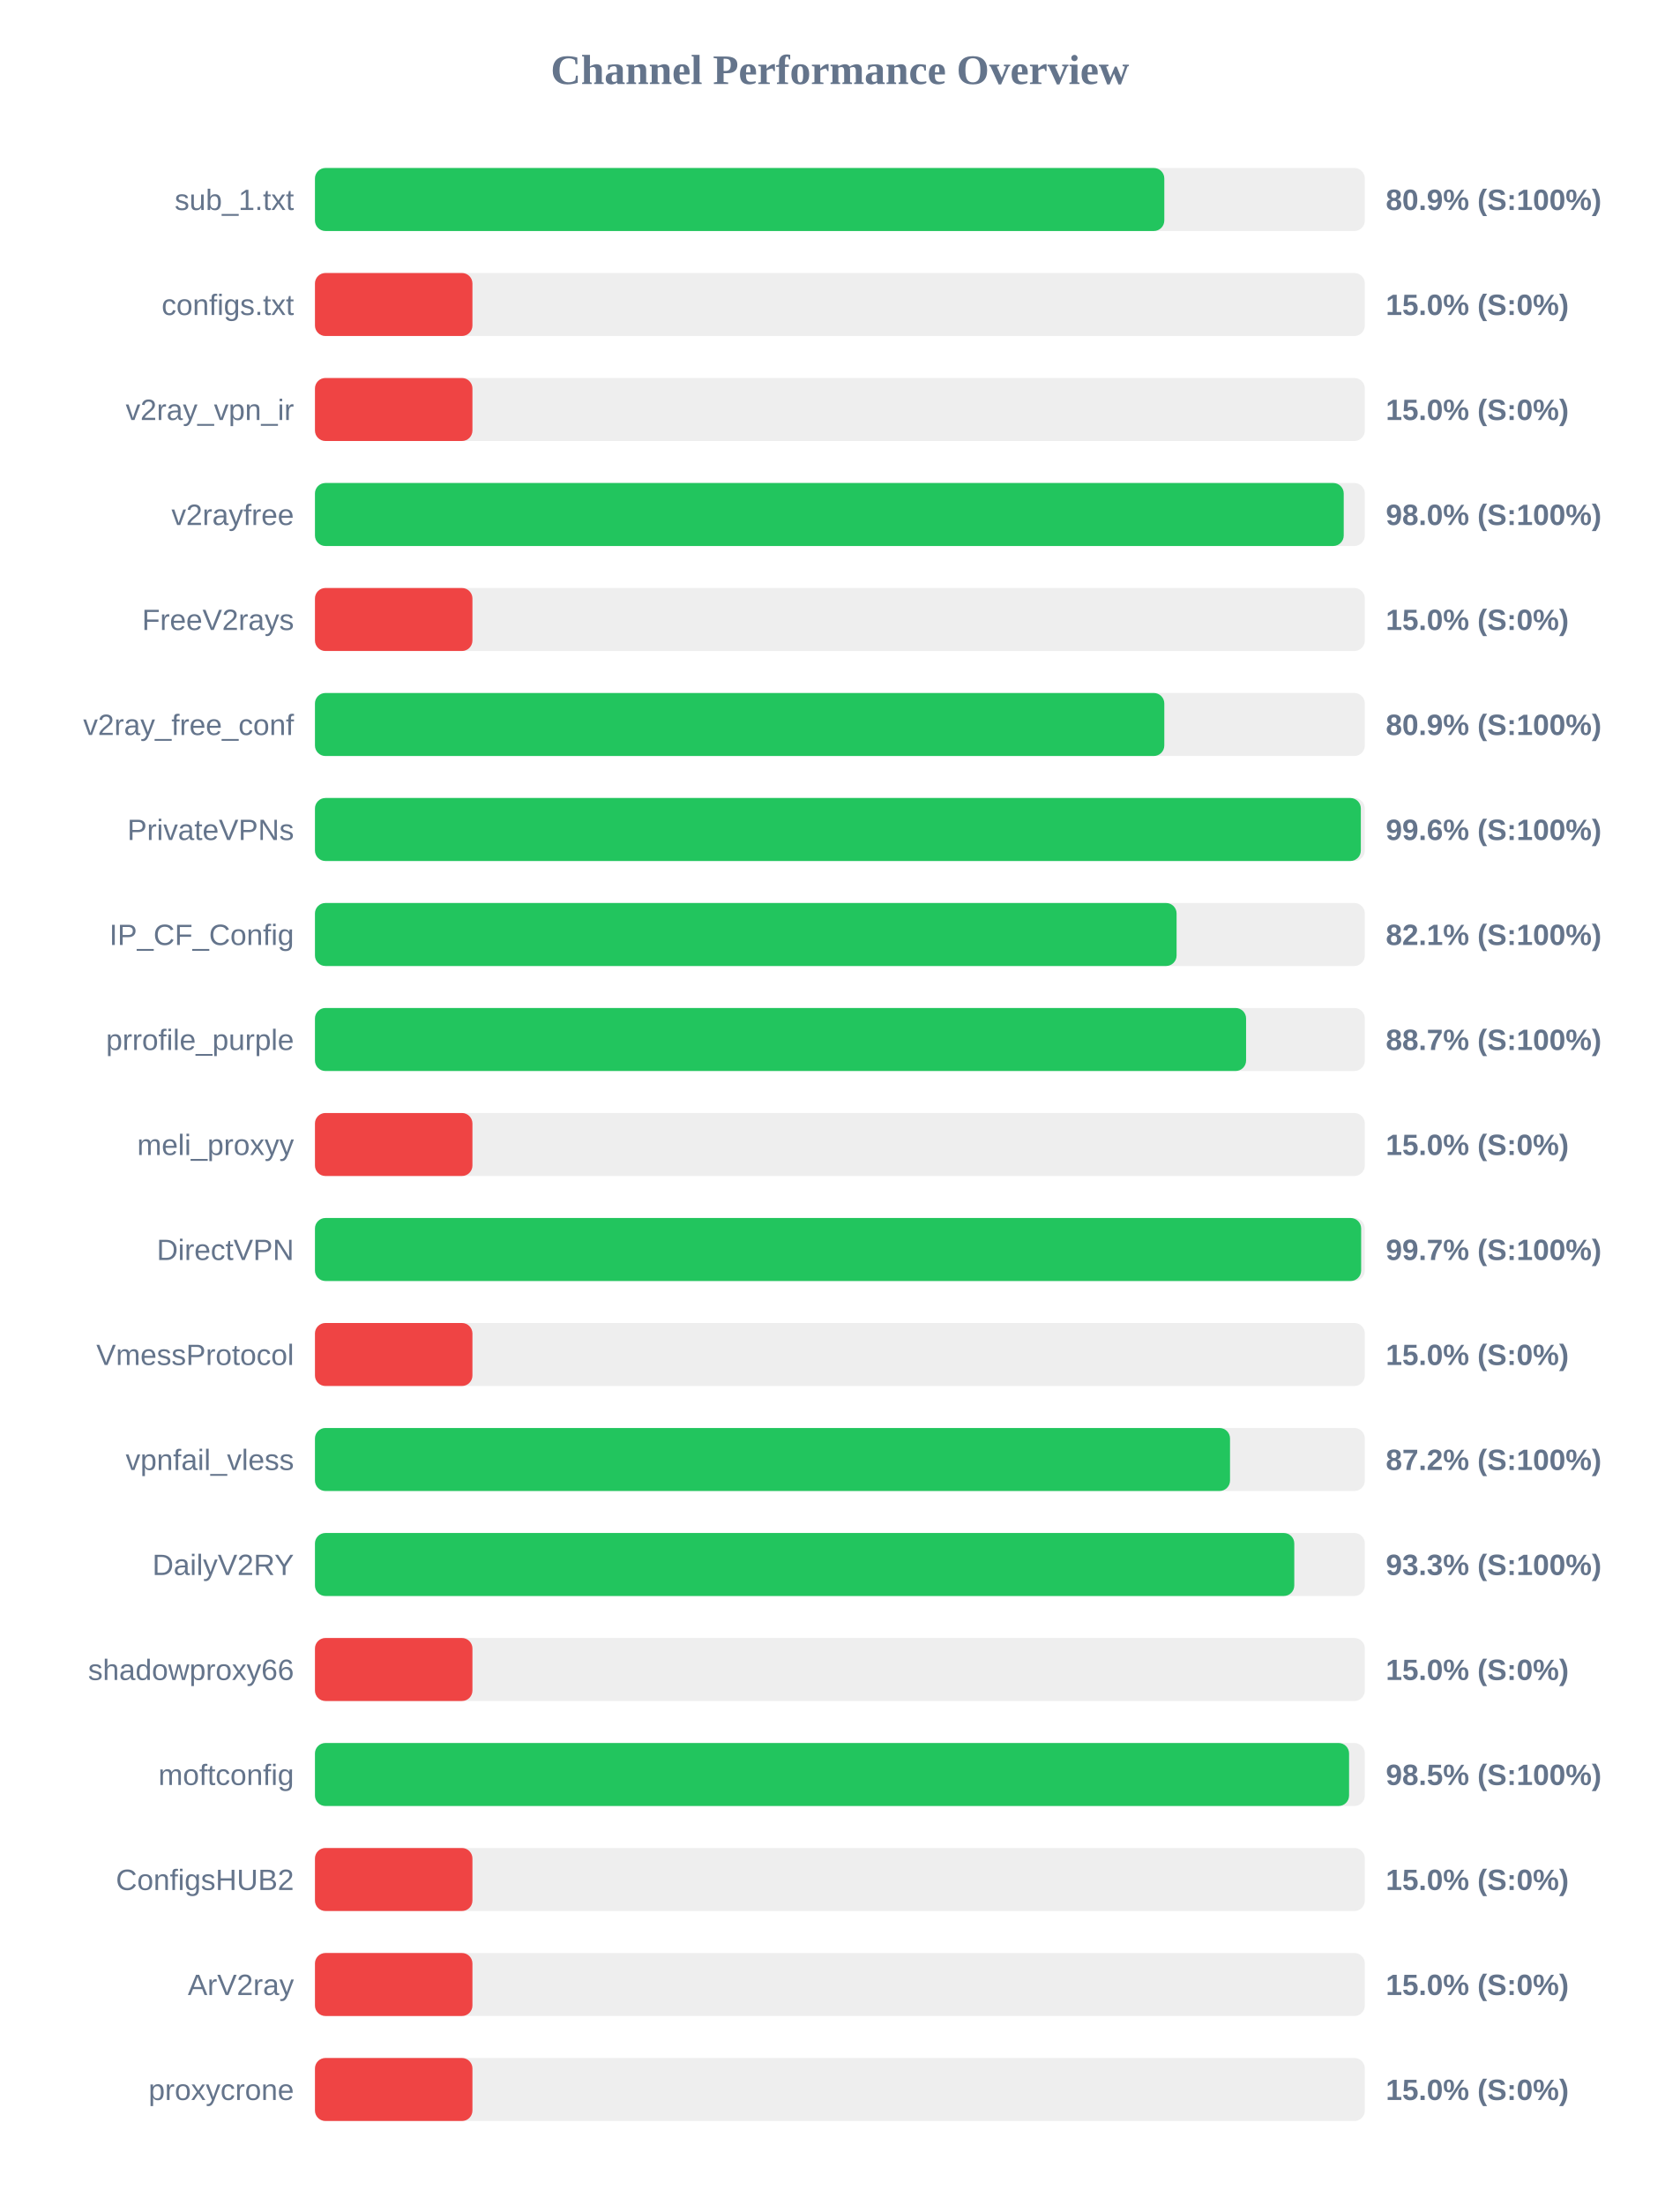
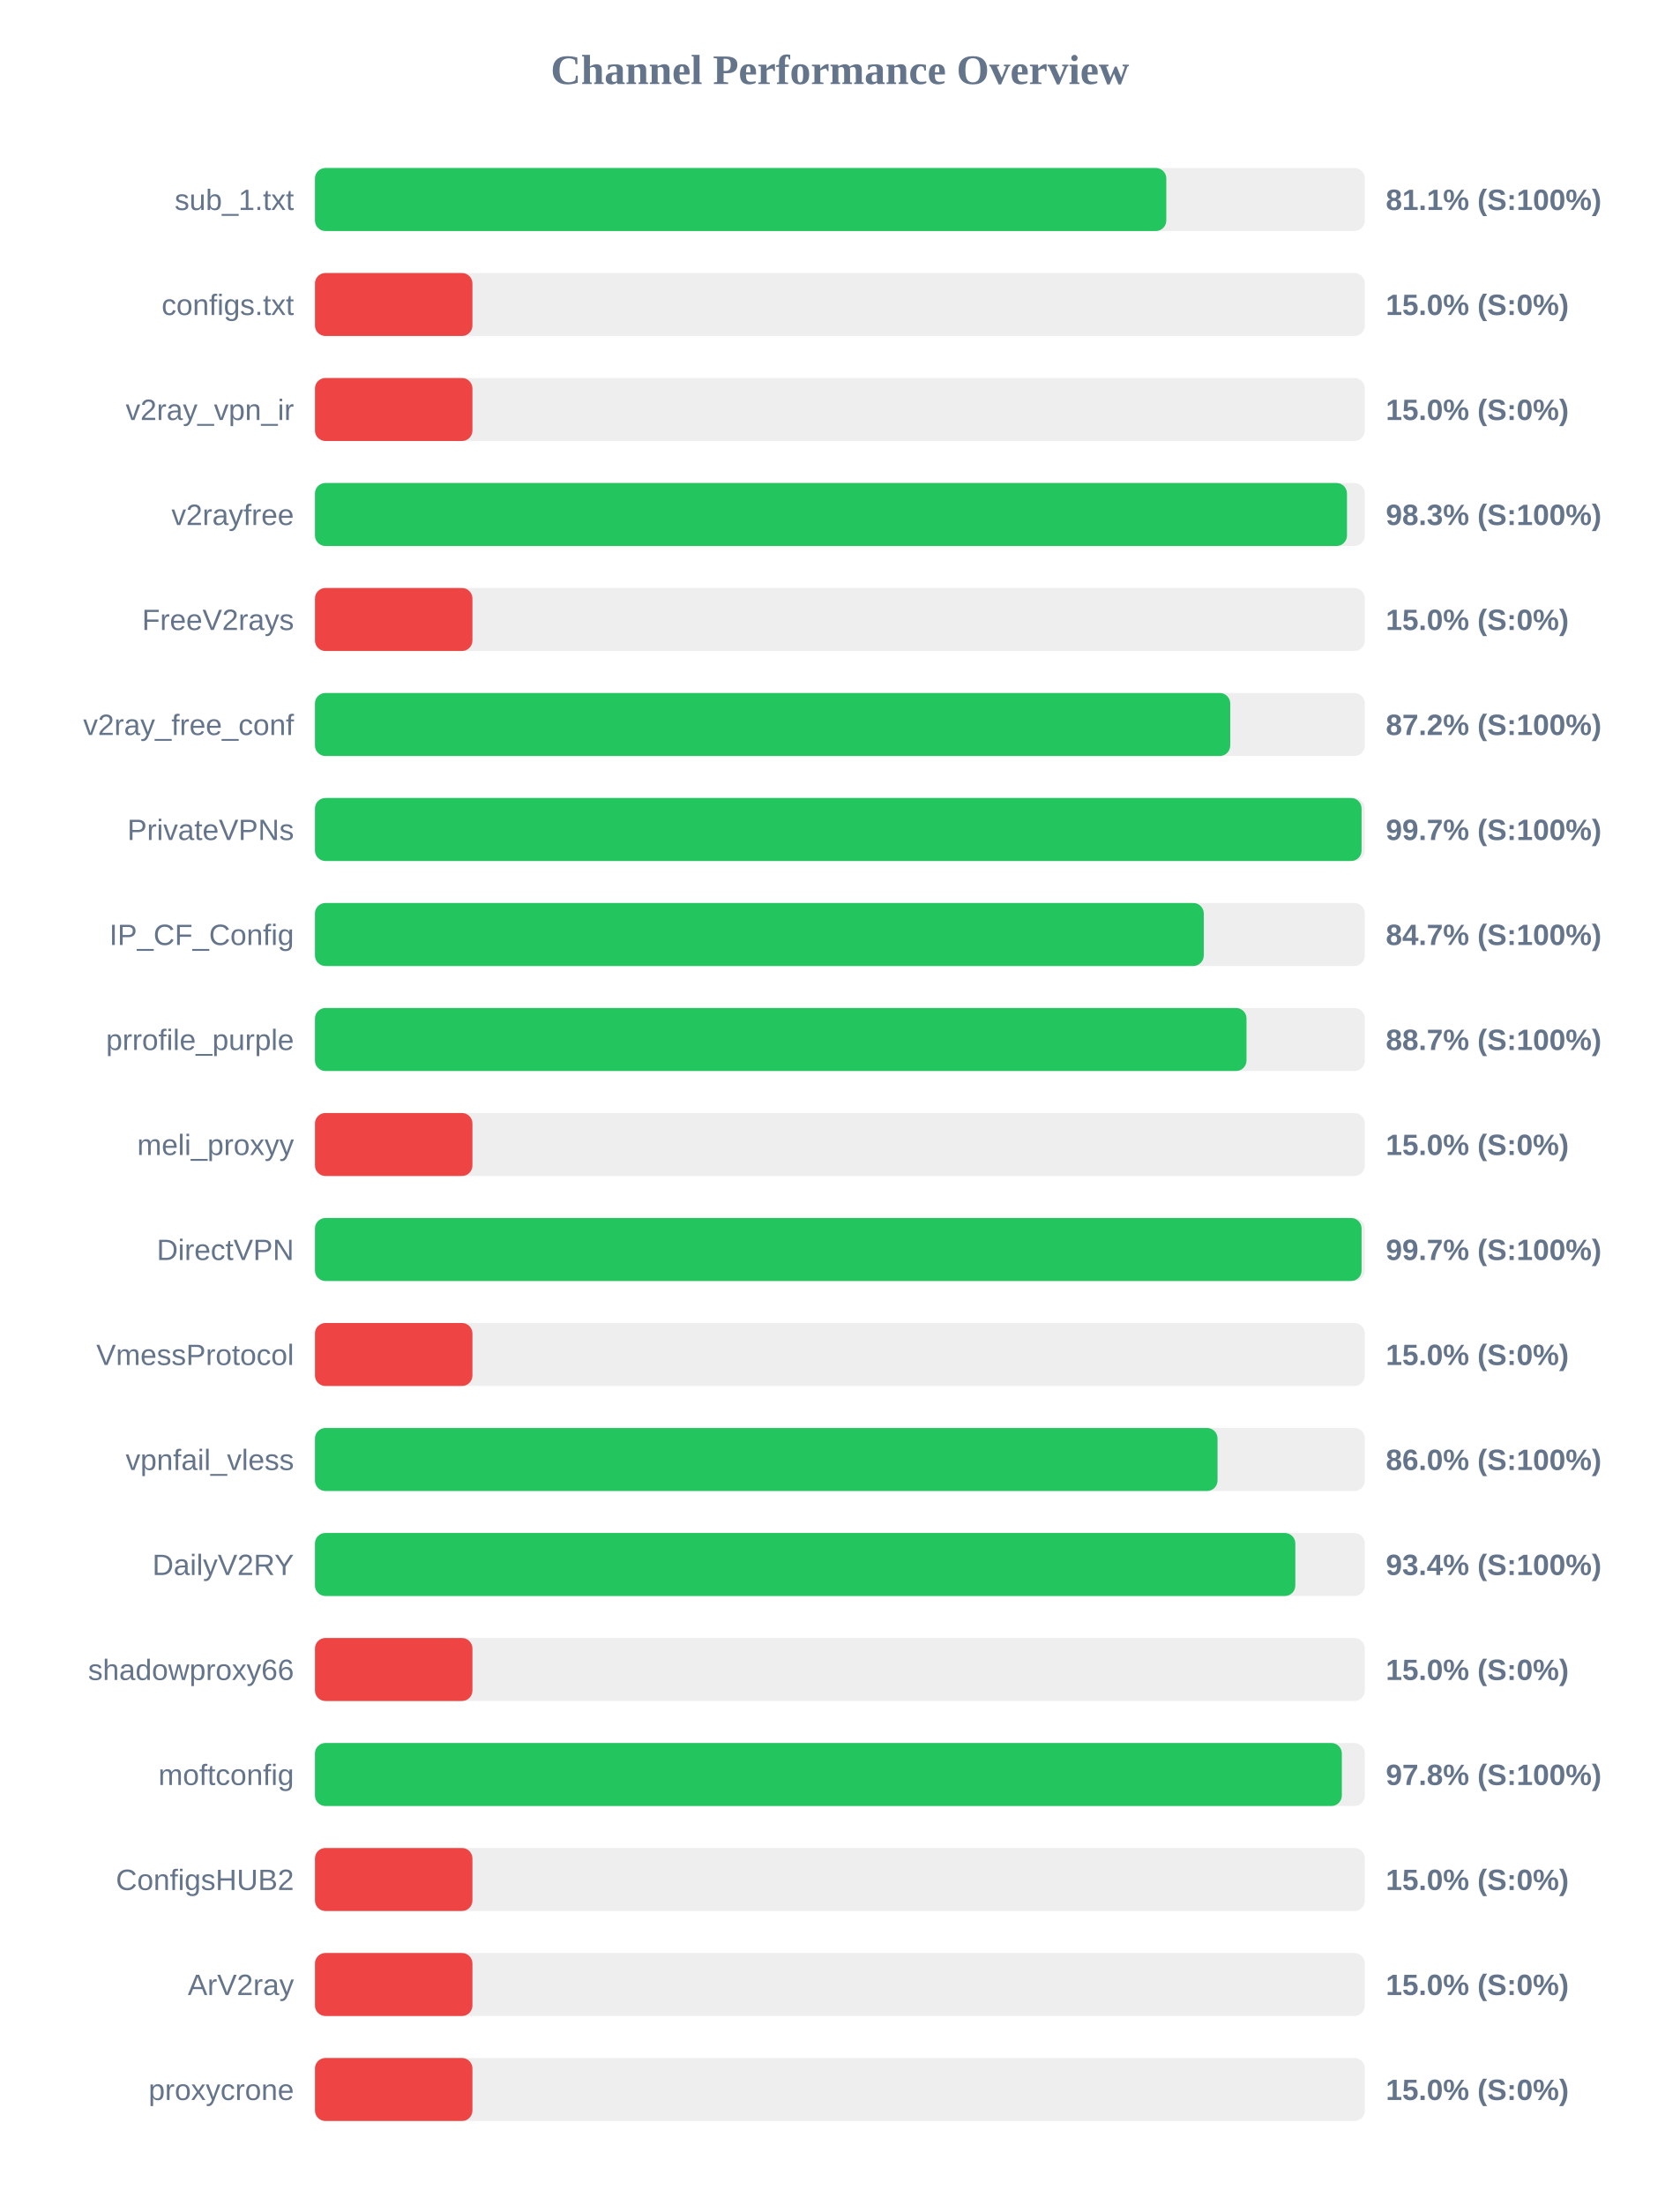
<svg xmlns="http://www.w3.org/2000/svg" width="800" height="1050" version="1.1">
  <style>
        .row { font: 14px Arial; fill: #64748b; }
        .score { font: bold 14px Arial; fill: #64748b; }
    </style>
  <text x="400" y="40" text-anchor="middle" font-size="20px" font-weight="bold" fill="#64748b">Channel Performance Overview</text>
  <rect x="150" y="80" width="500" height="30" fill="#eee" rx="5" />
-   <rect x="150" y="80" width="404.5" height="30" fill="#22c55e" rx="5" />
+   <rect x="150" y="80" width="405.45" height="30" fill="#22c55e" rx="5" />
  <text x="140" y="100" text-anchor="end" class="row">sub_1.txt</text>
-   <text x="660" y="100" text-anchor="start" class="score">80.9% (S:100%)</text>
+   <text x="660" y="100" text-anchor="start" class="score">81.1% (S:100%)</text>
  <rect x="150" y="130" width="500" height="30" fill="#eee" rx="5" />
  <rect x="150" y="130" width="75.0" height="30" fill="#ef4444" rx="5" />
  <text x="140" y="150" text-anchor="end" class="row">configs.txt</text>
  <text x="660" y="150" text-anchor="start" class="score">15.0% (S:0%)</text>
  <rect x="150" y="180" width="500" height="30" fill="#eee" rx="5" />
  <rect x="150" y="180" width="75.0" height="30" fill="#ef4444" rx="5" />
  <text x="140" y="200" text-anchor="end" class="row">v2ray_vpn_ir</text>
  <text x="660" y="200" text-anchor="start" class="score">15.0% (S:0%)</text>
  <rect x="150" y="230" width="500" height="30" fill="#eee" rx="5" />
-   <rect x="150" y="230" width="489.95" height="30" fill="#22c55e" rx="5" />
+   <rect x="150" y="230" width="491.5" height="30" fill="#22c55e" rx="5" />
  <text x="140" y="250" text-anchor="end" class="row">v2rayfree</text>
-   <text x="660" y="250" text-anchor="start" class="score">98.0% (S:100%)</text>
+   <text x="660" y="250" text-anchor="start" class="score">98.3% (S:100%)</text>
  <rect x="150" y="280" width="500" height="30" fill="#eee" rx="5" />
  <rect x="150" y="280" width="75.0" height="30" fill="#ef4444" rx="5" />
  <text x="140" y="300" text-anchor="end" class="row">FreeV2rays</text>
  <text x="660" y="300" text-anchor="start" class="score">15.0% (S:0%)</text>
  <rect x="150" y="330" width="500" height="30" fill="#eee" rx="5" />
-   <rect x="150" y="330" width="404.5" height="30" fill="#22c55e" rx="5" />
+   <rect x="150" y="330" width="435.9" height="30" fill="#22c55e" rx="5" />
  <text x="140" y="350" text-anchor="end" class="row">v2ray_free_conf</text>
-   <text x="660" y="350" text-anchor="start" class="score">80.9% (S:100%)</text>
+   <text x="660" y="350" text-anchor="start" class="score">87.2% (S:100%)</text>
  <rect x="150" y="380" width="500" height="30" fill="#eee" rx="5" />
-   <rect x="150" y="380" width="498.1" height="30" fill="#22c55e" rx="5" />
+   <rect x="150" y="380" width="498.45" height="30" fill="#22c55e" rx="5" />
  <text x="140" y="400" text-anchor="end" class="row">PrivateVPNs</text>
-   <text x="660" y="400" text-anchor="start" class="score">99.6% (S:100%)</text>
+   <text x="660" y="400" text-anchor="start" class="score">99.7% (S:100%)</text>
  <rect x="150" y="430" width="500" height="30" fill="#eee" rx="5" />
-   <rect x="150" y="430" width="410.35" height="30" fill="#22c55e" rx="5" />
+   <rect x="150" y="430" width="423.3" height="30" fill="#22c55e" rx="5" />
  <text x="140" y="450" text-anchor="end" class="row">IP_CF_Config</text>
-   <text x="660" y="450" text-anchor="start" class="score">82.1% (S:100%)</text>
+   <text x="660" y="450" text-anchor="start" class="score">84.7% (S:100%)</text>
  <rect x="150" y="480" width="500" height="30" fill="#eee" rx="5" />
-   <rect x="150" y="480" width="443.45" height="30" fill="#22c55e" rx="5" />
+   <rect x="150" y="480" width="443.65" height="30" fill="#22c55e" rx="5" />
  <text x="140" y="500" text-anchor="end" class="row">prrofile_purple</text>
  <text x="660" y="500" text-anchor="start" class="score">88.7% (S:100%)</text>
  <rect x="150" y="530" width="500" height="30" fill="#eee" rx="5" />
  <rect x="150" y="530" width="75.0" height="30" fill="#ef4444" rx="5" />
  <text x="140" y="550" text-anchor="end" class="row">meli_proxyy</text>
  <text x="660" y="550" text-anchor="start" class="score">15.0% (S:0%)</text>
  <rect x="150" y="580" width="500" height="30" fill="#eee" rx="5" />
-   <rect x="150" y="580" width="498.25" height="30" fill="#22c55e" rx="5" />
+   <rect x="150" y="580" width="498.45" height="30" fill="#22c55e" rx="5" />
  <text x="140" y="600" text-anchor="end" class="row">DirectVPN</text>
  <text x="660" y="600" text-anchor="start" class="score">99.7% (S:100%)</text>
  <rect x="150" y="630" width="500" height="30" fill="#eee" rx="5" />
  <rect x="150" y="630" width="75.0" height="30" fill="#ef4444" rx="5" />
  <text x="140" y="650" text-anchor="end" class="row">VmessProtocol</text>
  <text x="660" y="650" text-anchor="start" class="score">15.0% (S:0%)</text>
  <rect x="150" y="680" width="500" height="30" fill="#eee" rx="5" />
-   <rect x="150" y="680" width="435.8" height="30" fill="#22c55e" rx="5" />
+   <rect x="150" y="680" width="429.85" height="30" fill="#22c55e" rx="5" />
  <text x="140" y="700" text-anchor="end" class="row">vpnfail_vless</text>
-   <text x="660" y="700" text-anchor="start" class="score">87.2% (S:100%)</text>
+   <text x="660" y="700" text-anchor="start" class="score">86.0% (S:100%)</text>
  <rect x="150" y="730" width="500" height="30" fill="#eee" rx="5" />
-   <rect x="150" y="730" width="466.4" height="30" fill="#22c55e" rx="5" />
+   <rect x="150" y="730" width="466.9" height="30" fill="#22c55e" rx="5" />
  <text x="140" y="750" text-anchor="end" class="row">DailyV2RY</text>
-   <text x="660" y="750" text-anchor="start" class="score">93.3% (S:100%)</text>
+   <text x="660" y="750" text-anchor="start" class="score">93.4% (S:100%)</text>
  <rect x="150" y="780" width="500" height="30" fill="#eee" rx="5" />
  <rect x="150" y="780" width="75.0" height="30" fill="#ef4444" rx="5" />
  <text x="140" y="800" text-anchor="end" class="row">shadowproxy66</text>
  <text x="660" y="800" text-anchor="start" class="score">15.0% (S:0%)</text>
  <rect x="150" y="830" width="500" height="30" fill="#eee" rx="5" />
-   <rect x="150" y="830" width="492.5" height="30" fill="#22c55e" rx="5" />
+   <rect x="150" y="830" width="489.05" height="30" fill="#22c55e" rx="5" />
  <text x="140" y="850" text-anchor="end" class="row">moftconfig</text>
-   <text x="660" y="850" text-anchor="start" class="score">98.5% (S:100%)</text>
+   <text x="660" y="850" text-anchor="start" class="score">97.8% (S:100%)</text>
  <rect x="150" y="880" width="500" height="30" fill="#eee" rx="5" />
  <rect x="150" y="880" width="75.0" height="30" fill="#ef4444" rx="5" />
  <text x="140" y="900" text-anchor="end" class="row">ConfigsHUB2</text>
  <text x="660" y="900" text-anchor="start" class="score">15.0% (S:0%)</text>
  <rect x="150" y="930" width="500" height="30" fill="#eee" rx="5" />
  <rect x="150" y="930" width="75.0" height="30" fill="#ef4444" rx="5" />
  <text x="140" y="950" text-anchor="end" class="row">ArV2ray</text>
  <text x="660" y="950" text-anchor="start" class="score">15.0% (S:0%)</text>
  <rect x="150" y="980" width="500" height="30" fill="#eee" rx="5" />
  <rect x="150" y="980" width="75.0" height="30" fill="#ef4444" rx="5" />
  <text x="140" y="1000" text-anchor="end" class="row">proxycrone</text>
  <text x="660" y="1000" text-anchor="start" class="score">15.0% (S:0%)</text>
</svg>
